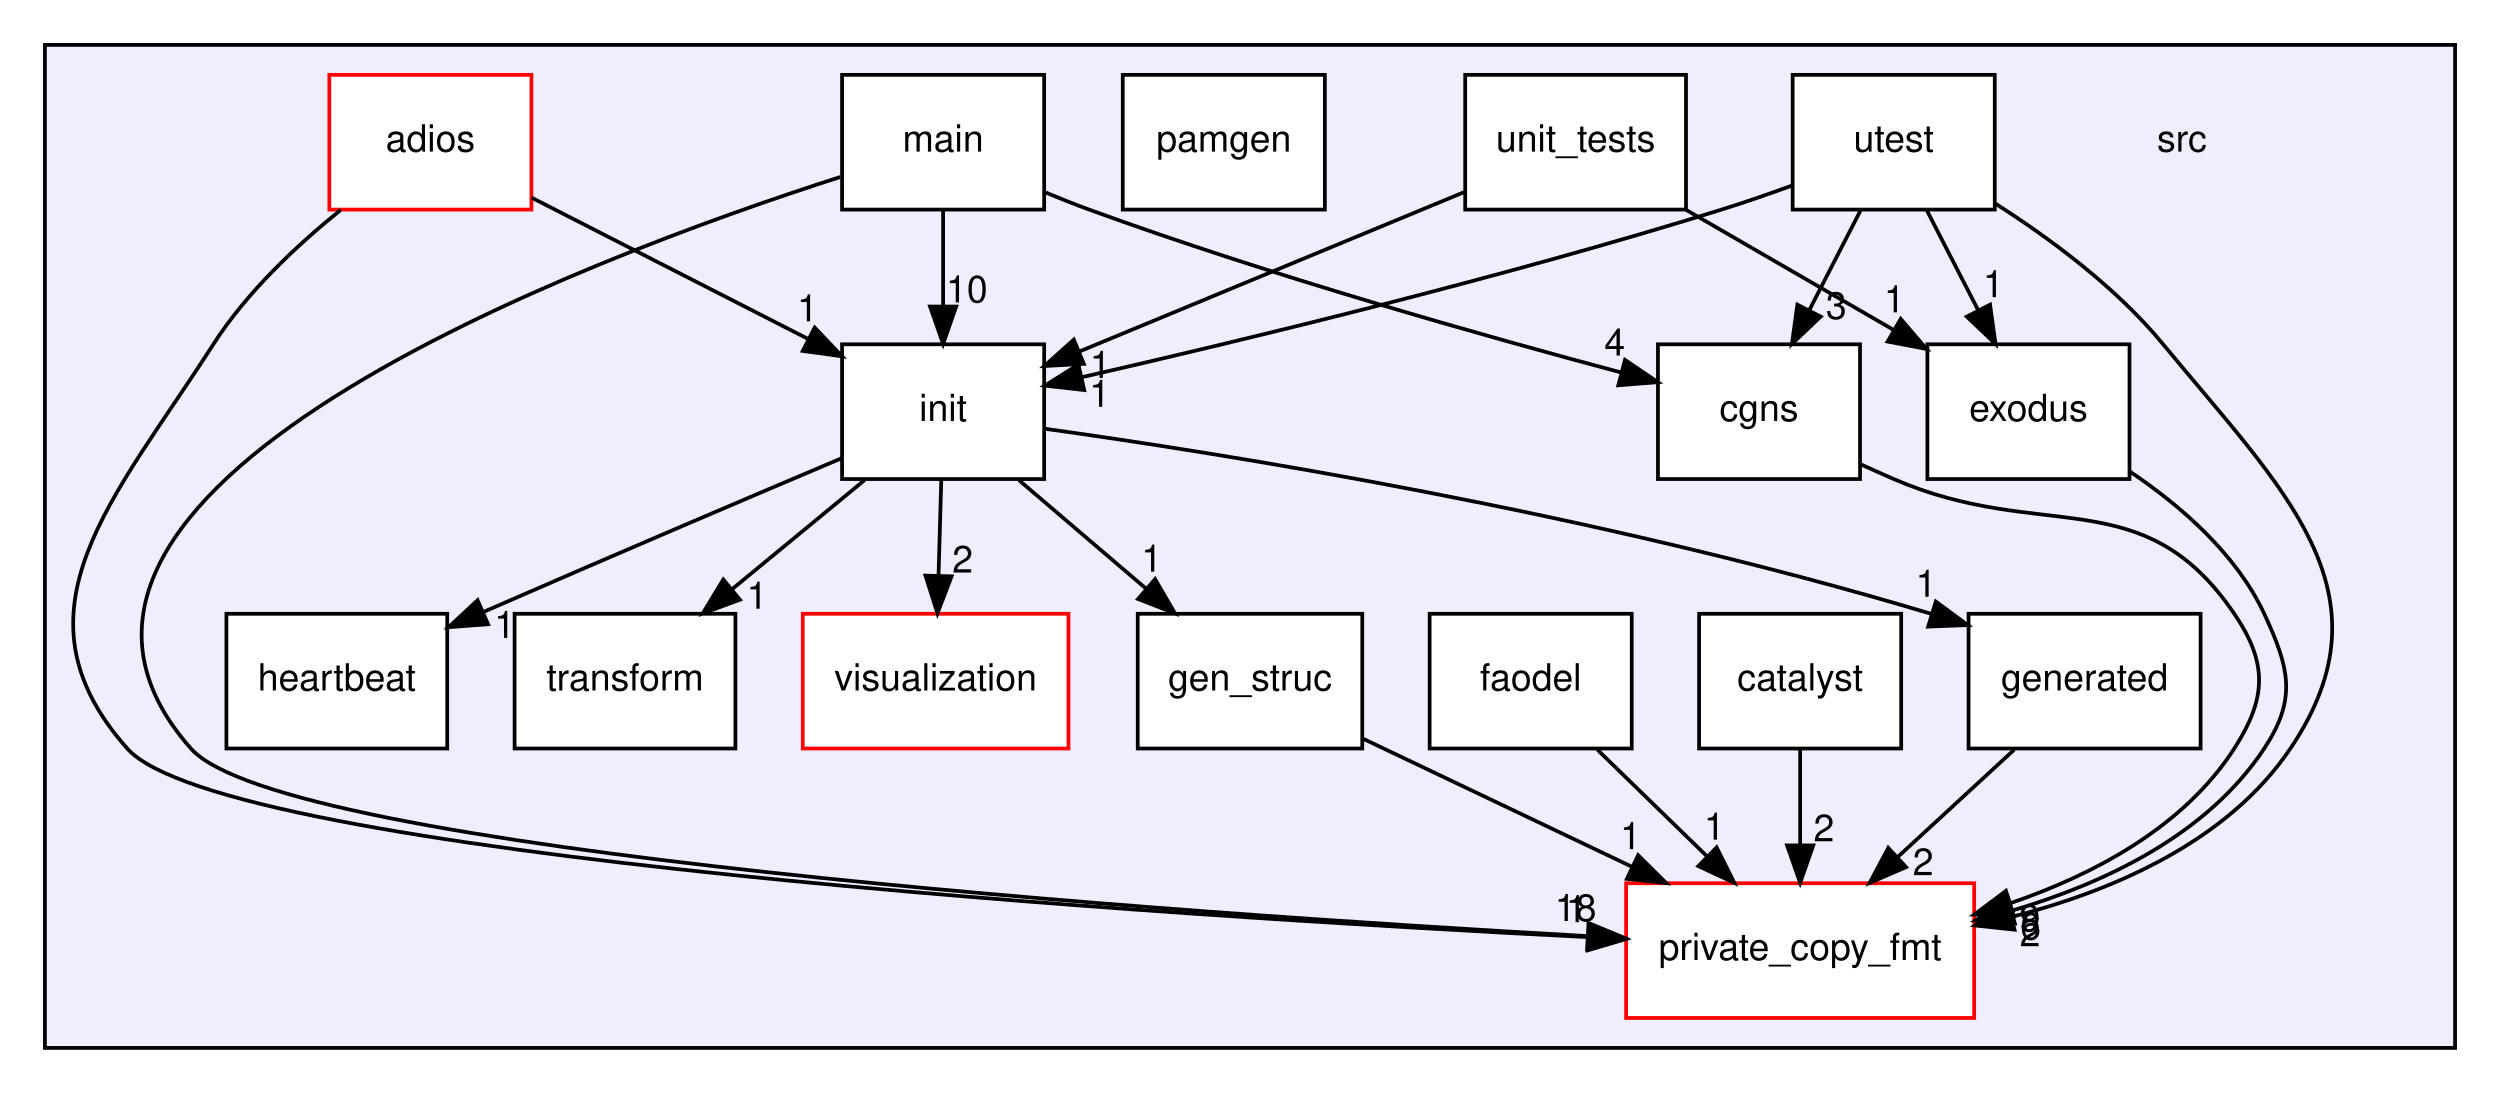
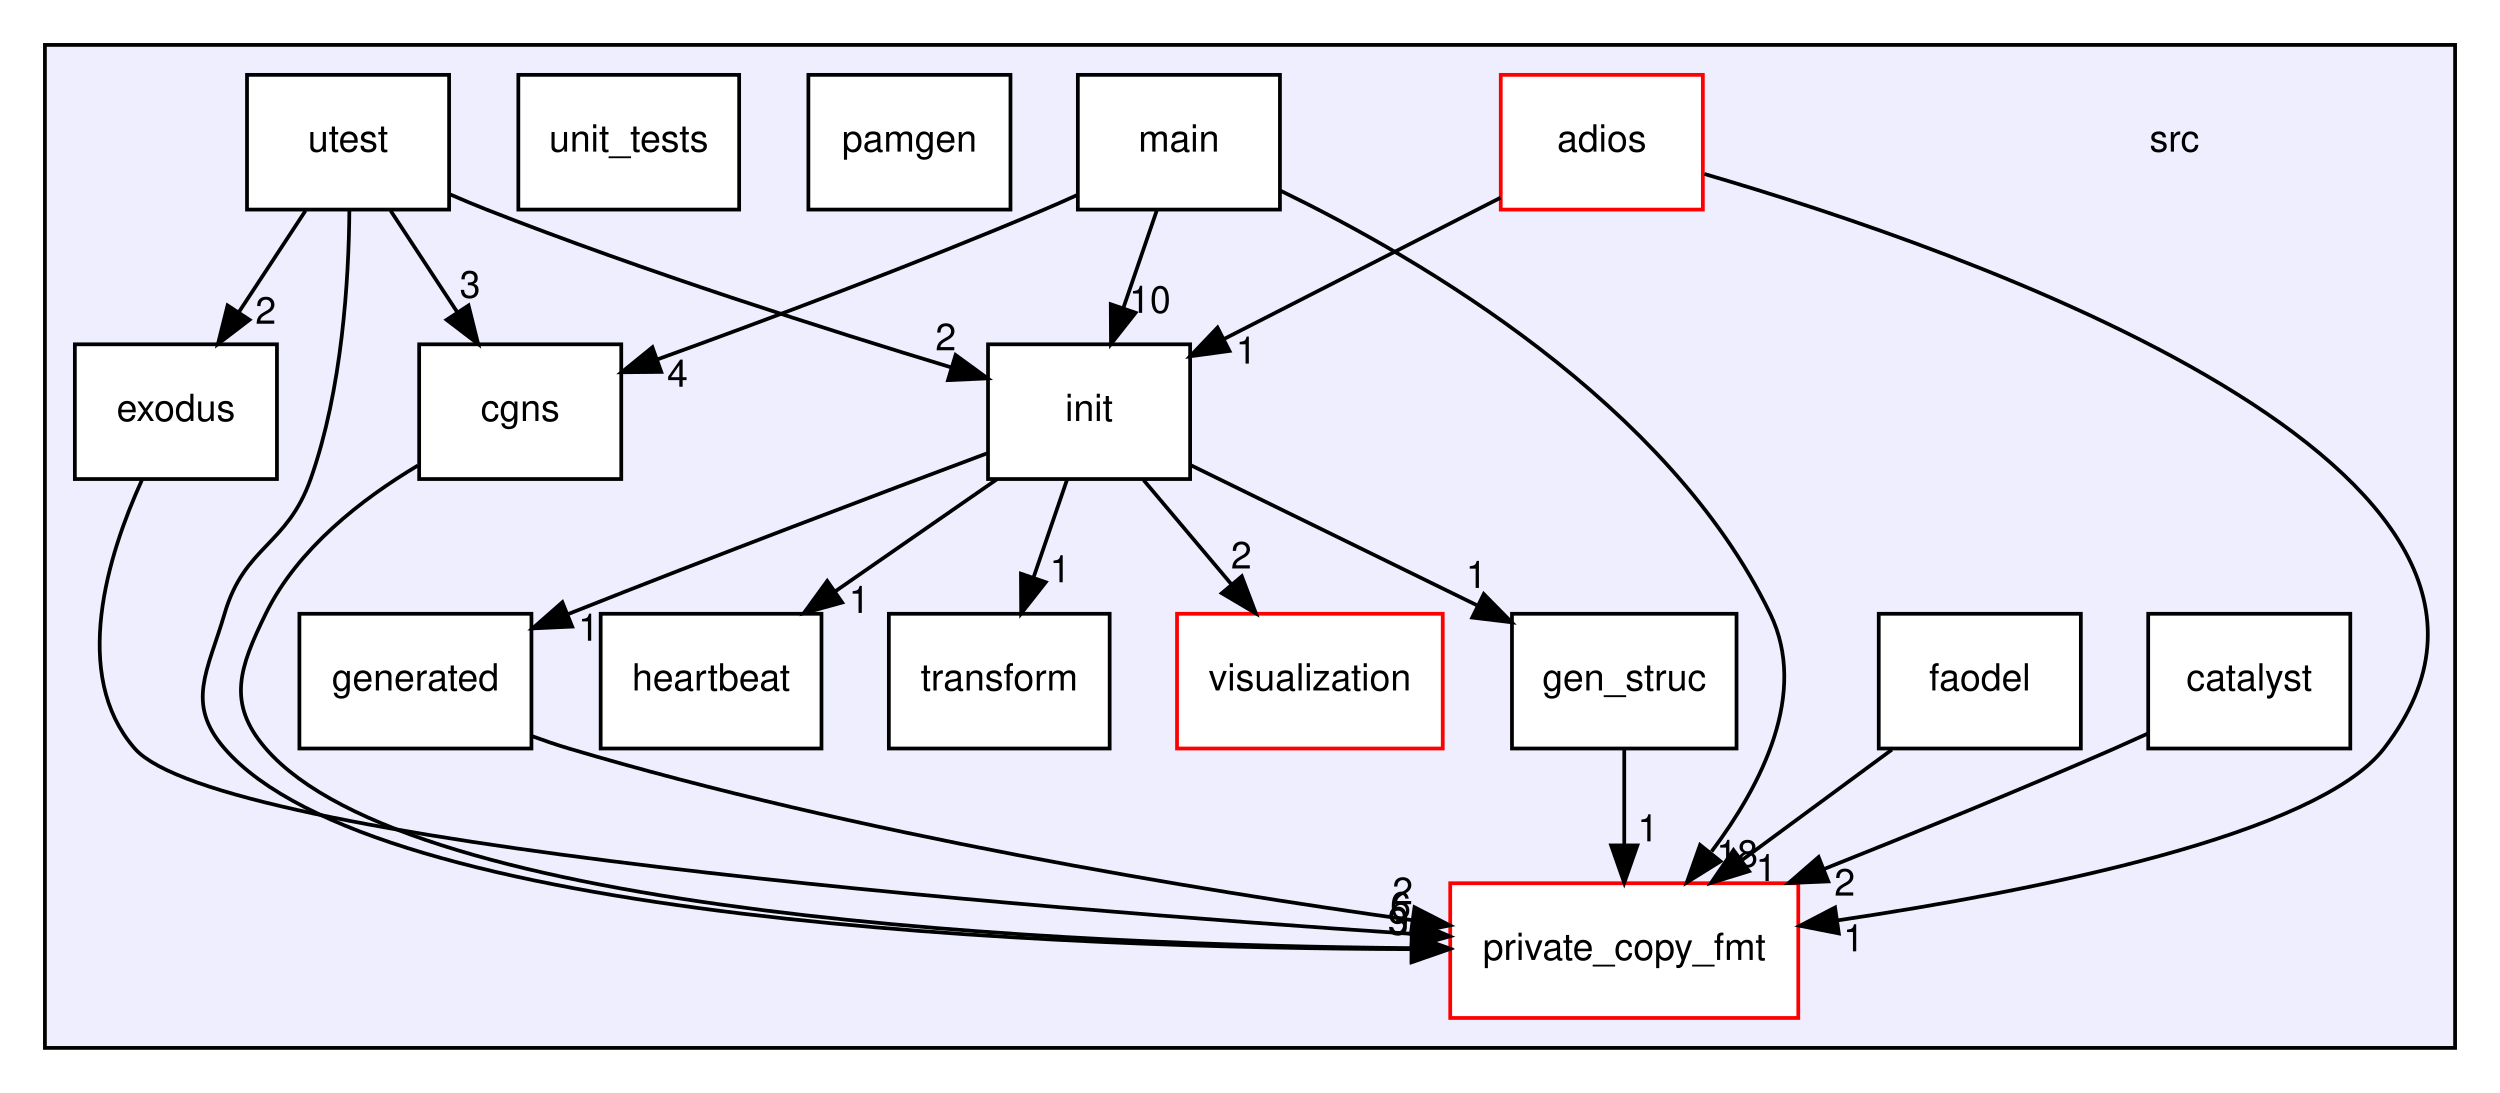
<svg xmlns="http://www.w3.org/2000/svg" xmlns:xlink="http://www.w3.org/1999/xlink" width="668pt" height="292pt" viewBox="0.00 0.00 668.00 292.00">
  <g id="graph0" class="graph" transform="scale(1 1) rotate(0) translate(4 288)">
    <polygon fill="white" stroke="transparent" points="-4,4 -4,-288 664,-288 664,4 -4,4" />
    <g id="clust1" class="cluster">
      <g id="a_clust1">
        <a xlink:href="dir_68267d1309a1af8e8297ef4c3efbcdba.html" target="_top">
          <polygon fill="#eeeeff" stroke="black" points="8,-8 8,-276 652,-276 652,-8 8,-8" />
        </a>
      </g>
    </g>
    <g id="node1" class="node">
-       <text text-anchor="middle" x="579" y="-247.5" font-family="Helvetica,sans-Serif" font-size="10.00">src</text>
+       <text text-anchor="middle" x="577" y="-247.5" font-family="Helvetica,sans-Serif" font-size="10.00">src</text>
    </g>
    <g id="node2" class="node">
      <g id="a_node2">
        <a xlink:href="dir_0848929091a9f16efa00791d442ff009.html" target="_top" xlink:title="adios">
-           <polygon fill="white" stroke="red" points="138,-268 84,-268 84,-232 138,-232 138,-268" />
-           <text text-anchor="middle" x="111" y="-247.5" font-family="Helvetica,sans-Serif" font-size="10.00">adios</text>
+           <polygon fill="white" stroke="red" points="451,-268 397,-268 397,-232 451,-232 451,-268" />
+           <text text-anchor="middle" x="424" y="-247.5" font-family="Helvetica,sans-Serif" font-size="10.00">adios</text>
        </a>
      </g>
    </g>
    <g id="node10" class="node">
      <g id="a_node10">
        <a xlink:href="dir_93ef7a03ae011ca5032e526d863e8f9f.html" target="_top" xlink:title="init">
-           <polygon fill="white" stroke="black" points="275,-196 221,-196 221,-160 275,-160 275,-196" />
-           <text text-anchor="middle" x="248" y="-175.5" font-family="Helvetica,sans-Serif" font-size="10.00">init</text>
+           <polygon fill="white" stroke="black" points="314,-196 260,-196 260,-160 314,-160 314,-196" />
+           <text text-anchor="middle" x="287" y="-175.5" font-family="Helvetica,sans-Serif" font-size="10.00">init</text>
        </a>
      </g>
    </g>
    <g id="edge2" class="edge">
-       <path fill="none" stroke="black" d="M138.07,-235.17C159.18,-224.38 188.69,-209.3 211.83,-197.48" />
-       <polygon fill="black" stroke="black" points="213.68,-200.47 220.99,-192.8 210.49,-194.23 213.68,-200.47" />
+       <path fill="none" stroke="black" d="M396.93,-235.17C375.82,-224.38 346.31,-209.3 323.17,-197.48" />
+       <polygon fill="black" stroke="black" points="324.51,-194.23 314.01,-192.8 321.32,-200.47 324.51,-194.23" />
      <g id="a_edge2-headlabel">
        <a xlink:href="dir_000001_000010.html" target="_top" xlink:title="1">
-           <text text-anchor="middle" x="211.77" y="-202.13" font-family="Helvetica,sans-Serif" font-size="10.00">1</text>
+           <text text-anchor="middle" x="329" y="-190.84" font-family="Helvetica,sans-Serif" font-size="10.00">1</text>
        </a>
      </g>
    </g>
    <g id="node13" class="node">
      <g id="a_node13">
        <a xlink:href="dir_c036716aea57166be336d3e4612b3c04.html" target="_top" xlink:title="private_copy_fmt">
-           <polygon fill="white" stroke="red" points="523.5,-52 430.5,-52 430.5,-16 523.5,-16 523.5,-52" />
-           <text text-anchor="middle" x="477" y="-31.5" font-family="Helvetica,sans-Serif" font-size="10.00">private_copy_fmt</text>
+           <polygon fill="white" stroke="red" points="476.5,-52 383.5,-52 383.5,-16 476.5,-16 476.5,-52" />
+           <text text-anchor="middle" x="430" y="-31.5" font-family="Helvetica,sans-Serif" font-size="10.00">private_copy_fmt</text>
        </a>
      </g>
    </g>
    <g id="edge1" class="edge">
-       <path fill="none" stroke="black" d="M87.05,-231.92C75.35,-222.5 61.9,-209.9 53,-196 26.52,-154.68 -2.6,-124.69 30,-88 55.51,-59.28 305.5,-43.41 420.11,-37.6" />
-       <polygon fill="black" stroke="black" points="420.63,-41.08 430.44,-37.08 420.28,-34.08 420.63,-41.08" />
+       <path fill="none" stroke="black" d="M451.4,-241.52C520.2,-221.42 690.68,-162.67 633,-88 615.22,-64.98 540.62,-50.06 487.01,-42.08" />
+       <polygon fill="black" stroke="black" points="487.33,-38.59 476.93,-40.63 486.33,-45.52 487.33,-38.59" />
      <g id="a_edge1-headlabel">
        <a xlink:href="dir_000001_000013.html" target="_top" xlink:title="1">
-           <text text-anchor="middle" x="417.18" y="-41.59" font-family="Helvetica,sans-Serif" font-size="10.00">1</text>
+           <text text-anchor="middle" x="491.29" y="-33.8" font-family="Helvetica,sans-Serif" font-size="10.00">1</text>
        </a>
      </g>
    </g>
    <g id="node3" class="node">
      <g id="a_node3">
        <a xlink:href="dir_af265b1534f12fcb75d0f59f114e3cf8.html" target="_top" xlink:title="catalyst">
-           <polygon fill="white" stroke="black" points="504,-124 450,-124 450,-88 504,-88 504,-124" />
-           <text text-anchor="middle" x="477" y="-103.5" font-family="Helvetica,sans-Serif" font-size="10.00">catalyst</text>
-         </a>
-       </g>
-     </g>
-     <g id="edge18" class="edge">
-       <path fill="none" stroke="black" d="M477,-87.7C477,-79.98 477,-70.71 477,-62.11" />
-       <polygon fill="black" stroke="black" points="480.5,-62.1 477,-52.1 473.5,-62.1 480.5,-62.1" />
-       <g id="a_edge18-headlabel">
+           <polygon fill="white" stroke="black" points="624,-124 570,-124 570,-88 624,-88 624,-124" />
+           <text text-anchor="middle" x="597" y="-103.5" font-family="Helvetica,sans-Serif" font-size="10.00">catalyst</text>
+         </a>
+       </g>
+     </g>
+     <g id="edge16" class="edge">
+       <path fill="none" stroke="black" d="M569.95,-92.02C566.94,-90.64 563.91,-89.28 561,-88 535.72,-76.93 507.36,-65.35 483.51,-55.85" />
+       <polygon fill="black" stroke="black" points="484.51,-52.49 473.93,-52.05 481.93,-58.99 484.51,-52.49" />
+       <g id="a_edge16-headlabel">
        <a xlink:href="dir_000003_000013.html" target="_top" xlink:title="2">
-           <text text-anchor="middle" x="483.34" y="-63.2" font-family="Helvetica,sans-Serif" font-size="10.00">2</text>
+           <text text-anchor="middle" x="488.9" y="-48.67" font-family="Helvetica,sans-Serif" font-size="10.00">2</text>
        </a>
      </g>
    </g>
    <g id="node4" class="node">
      <g id="a_node4">
        <a xlink:href="dir_f371e9dd6e225bf8e20e121e59bab5bd.html" target="_top" xlink:title="cgns">
-           <polygon fill="white" stroke="black" points="493,-196 439,-196 439,-160 493,-160 493,-196" />
-           <text text-anchor="middle" x="466" y="-175.5" font-family="Helvetica,sans-Serif" font-size="10.00">cgns</text>
-         </a>
-       </g>
-     </g>
-     <g id="edge22" class="edge">
-       <path fill="none" stroke="black" d="M493.04,-164C496.05,-162.62 499.08,-161.26 502,-160 541.91,-142.7 568.55,-159.97 593,-124 602,-110.77 601.65,-101.46 593,-88 579.59,-67.14 555.72,-54.38 533.09,-46.64" />
-       <polygon fill="black" stroke="black" points="534.1,-43.29 523.51,-43.62 531.99,-49.96 534.1,-43.29" />
-       <g id="a_edge22-headlabel">
+           <polygon fill="white" stroke="black" points="162,-196 108,-196 108,-160 162,-160 162,-196" />
+           <text text-anchor="middle" x="135" y="-175.5" font-family="Helvetica,sans-Serif" font-size="10.00">cgns</text>
+         </a>
+       </g>
+     </g>
+     <g id="edge20" class="edge">
+       <path fill="none" stroke="black" d="M107.66,-163.62C92.67,-154.67 75.47,-141.35 67,-124 59.98,-109.62 56.54,-100.1 67,-88 105.86,-43.06 280.86,-35.47 372.94,-34.66" />
+       <polygon fill="black" stroke="black" points="373.23,-38.16 383.21,-34.6 373.18,-31.16 373.23,-38.16" />
+       <g id="a_edge20-headlabel">
        <a xlink:href="dir_000004_000013.html" target="_top" xlink:title="9">
-           <text text-anchor="middle" x="538.38" y="-39.16" font-family="Helvetica,sans-Serif" font-size="10.00">9</text>
+           <text text-anchor="middle" x="369.65" y="-38.52" font-family="Helvetica,sans-Serif" font-size="10.00">9</text>
        </a>
      </g>
    </g>
    <g id="node5" class="node">
      <g id="a_node5">
        <a xlink:href="dir_e151c116100f0d05a91a56b2b7518180.html" target="_top" xlink:title="exodus">
-           <polygon fill="white" stroke="black" points="565,-196 511,-196 511,-160 565,-160 565,-196" />
-           <text text-anchor="middle" x="538" y="-175.5" font-family="Helvetica,sans-Serif" font-size="10.00">exodus</text>
-         </a>
-       </g>
-     </g>
-     <g id="edge21" class="edge">
-       <path fill="none" stroke="black" d="M565.01,-162.07C578.51,-153 593.52,-140.07 601,-124 607.75,-109.49 609.81,-101.35 601,-88 585.91,-65.14 558.73,-52.11 533.64,-44.69" />
-       <polygon fill="black" stroke="black" points="534.37,-41.26 523.8,-42.03 532.54,-48.02 534.37,-41.26" />
-       <g id="a_edge21-headlabel">
+           <polygon fill="white" stroke="black" points="70,-196 16,-196 16,-160 70,-160 70,-196" />
+           <text text-anchor="middle" x="43" y="-175.5" font-family="Helvetica,sans-Serif" font-size="10.00">exodus</text>
+         </a>
+       </g>
+     </g>
+     <g id="edge19" class="edge">
+       <path fill="none" stroke="black" d="M33.89,-159.66C24.89,-139.86 14.77,-107.68 32,-88 54.14,-62.72 268.74,-45.45 373.3,-38.47" />
+       <polygon fill="black" stroke="black" points="373.62,-41.96 383.37,-37.81 373.16,-34.97 373.62,-41.96" />
+       <g id="a_edge19-headlabel">
        <a xlink:href="dir_000005_000013.html" target="_top" xlink:title="6">
-           <text text-anchor="middle" x="538.58" y="-36.96" font-family="Helvetica,sans-Serif" font-size="10.00">6</text>
+           <text text-anchor="middle" x="370.22" y="-42.53" font-family="Helvetica,sans-Serif" font-size="10.00">6</text>
        </a>
      </g>
    </g>
    <g id="node6" class="node">
      <g id="a_node6">
        <a xlink:href="dir_597d0759dbb1de7f25512648fd041786.html" target="_top" xlink:title="faodel">
-           <polygon fill="white" stroke="black" points="432,-124 378,-124 378,-88 432,-88 432,-124" />
-           <text text-anchor="middle" x="405" y="-103.5" font-family="Helvetica,sans-Serif" font-size="10.00">faodel</text>
-         </a>
-       </g>
-     </g>
-     <g id="edge9" class="edge">
-       <path fill="none" stroke="black" d="M422.8,-87.7C431.6,-79.14 442.38,-68.66 452,-59.3" />
-       <polygon fill="black" stroke="black" points="454.68,-61.58 459.41,-52.1 449.8,-56.57 454.68,-61.58" />
-       <g id="a_edge9-headlabel">
+           <polygon fill="white" stroke="black" points="552,-124 498,-124 498,-88 552,-88 552,-124" />
+           <text text-anchor="middle" x="525" y="-103.5" font-family="Helvetica,sans-Serif" font-size="10.00">faodel</text>
+         </a>
+       </g>
+     </g>
+     <g id="edge7" class="edge">
+       <path fill="none" stroke="black" d="M501.52,-87.7C489.44,-78.8 474.55,-67.82 461.48,-58.2" />
+       <polygon fill="black" stroke="black" points="463.34,-55.22 453.21,-52.1 459.19,-60.85 463.34,-55.22" />
+       <g id="a_edge7-headlabel">
        <a xlink:href="dir_000006_000013.html" target="_top" xlink:title="1">
-           <text text-anchor="middle" x="454.08" y="-63.63" font-family="Helvetica,sans-Serif" font-size="10.00">1</text>
+           <text text-anchor="middle" x="467.92" y="-52.57" font-family="Helvetica,sans-Serif" font-size="10.00">1</text>
        </a>
      </g>
    </g>
    <g id="node7" class="node">
      <g id="a_node7">
        <a xlink:href="dir_d9748d221ba7faa83f7fa8169a1d5121.html" target="_top" xlink:title="gen_struc">
-           <polygon fill="white" stroke="black" points="360,-124 300,-124 300,-88 360,-88 360,-124" />
-           <text text-anchor="middle" x="330" y="-103.5" font-family="Helvetica,sans-Serif" font-size="10.00">gen_struc</text>
-         </a>
-       </g>
-     </g>
-     <g id="edge20" class="edge">
-       <path fill="none" stroke="black" d="M360.1,-90.67C380.87,-80.78 408.83,-67.46 432.2,-56.33" />
-       <polygon fill="black" stroke="black" points="433.71,-59.49 441.23,-52.03 430.7,-53.17 433.71,-59.49" />
-       <g id="a_edge20-headlabel">
+           <polygon fill="white" stroke="black" points="460,-124 400,-124 400,-88 460,-88 460,-124" />
+           <text text-anchor="middle" x="430" y="-103.5" font-family="Helvetica,sans-Serif" font-size="10.00">gen_struc</text>
+         </a>
+       </g>
+     </g>
+     <g id="edge18" class="edge">
+       <path fill="none" stroke="black" d="M430,-87.7C430,-79.98 430,-70.71 430,-62.11" />
+       <polygon fill="black" stroke="black" points="433.5,-62.1 430,-52.1 426.5,-62.1 433.5,-62.1" />
+       <g id="a_edge18-headlabel">
        <a xlink:href="dir_000007_000013.html" target="_top" xlink:title="1">
-           <text text-anchor="middle" x="431.69" y="-61.1" font-family="Helvetica,sans-Serif" font-size="10.00">1</text>
+           <text text-anchor="middle" x="436.34" y="-63.2" font-family="Helvetica,sans-Serif" font-size="10.00">1</text>
        </a>
      </g>
    </g>
    <g id="node8" class="node">
      <g id="a_node8">
        <a xlink:href="dir_c6b3506109318da869165b36926fcb30.html" target="_top" xlink:title="generated">
-           <polygon fill="white" stroke="black" points="584,-124 522,-124 522,-88 584,-88 584,-124" />
-           <text text-anchor="middle" x="553" y="-103.5" font-family="Helvetica,sans-Serif" font-size="10.00">generated</text>
-         </a>
-       </g>
-     </g>
-     <g id="edge19" class="edge">
-       <path fill="none" stroke="black" d="M534.21,-87.7C524.83,-79.05 513.32,-68.45 503.09,-59.03" />
-       <polygon fill="black" stroke="black" points="505.3,-56.3 495.57,-52.1 500.55,-61.45 505.3,-56.3" />
-       <g id="a_edge19-headlabel">
+           <polygon fill="white" stroke="black" points="138,-124 76,-124 76,-88 138,-88 138,-124" />
+           <text text-anchor="middle" x="107" y="-103.5" font-family="Helvetica,sans-Serif" font-size="10.00">generated</text>
+         </a>
+       </g>
+     </g>
+     <g id="edge17" class="edge">
+       <path fill="none" stroke="black" d="M138.1,-91.32C141.41,-90.1 144.75,-88.97 148,-88 224.57,-65.2 315.87,-50.17 373.4,-42.12" />
+       <polygon fill="black" stroke="black" points="373.96,-45.57 383.39,-40.74 373,-38.64 373.96,-45.57" />
+       <g id="a_edge17-headlabel">
        <a xlink:href="dir_000008_000013.html" target="_top" xlink:title="2">
-           <text text-anchor="middle" x="509.86" y="-54.15" font-family="Helvetica,sans-Serif" font-size="10.00">2</text>
+           <text text-anchor="middle" x="370.78" y="-46.38" font-family="Helvetica,sans-Serif" font-size="10.00">2</text>
        </a>
      </g>
    </g>
    <g id="node9" class="node">
      <g id="a_node9">
        <a xlink:href="dir_5846fc54e97a18e854afcef0d32856ce.html" target="_top" xlink:title="heartbeat">
-           <polygon fill="white" stroke="black" points="115.5,-124 56.5,-124 56.5,-88 115.5,-88 115.5,-124" />
-           <text text-anchor="middle" x="86" y="-103.5" font-family="Helvetica,sans-Serif" font-size="10.00">heartbeat</text>
-         </a>
-       </g>
-     </g>
-     <g id="edge16" class="edge">
-       <path fill="none" stroke="black" d="M268.27,-159.7C278.5,-150.97 291.06,-140.24 302.18,-130.75" />
-       <polygon fill="black" stroke="black" points="304.63,-133.26 309.96,-124.1 300.09,-127.94 304.63,-133.26" />
-       <g id="a_edge16-headlabel">
+           <polygon fill="white" stroke="black" points="215.5,-124 156.5,-124 156.5,-88 215.5,-88 215.5,-124" />
+           <text text-anchor="middle" x="186" y="-103.5" font-family="Helvetica,sans-Serif" font-size="10.00">heartbeat</text>
+         </a>
+       </g>
+     </g>
+     <g id="edge14" class="edge">
+       <path fill="none" stroke="black" d="M314.23,-163.67C335.84,-153.09 366.33,-138.17 390.6,-126.29" />
+       <polygon fill="black" stroke="black" points="392.46,-129.27 399.9,-121.73 389.38,-122.99 392.46,-129.27" />
+       <g id="a_edge14-headlabel">
        <a xlink:href="dir_000010_000007.html" target="_top" xlink:title="1">
-           <text text-anchor="middle" x="303.74" y="-135.25" font-family="Helvetica,sans-Serif" font-size="10.00">1</text>
-         </a>
-       </g>
-     </g>
-     <g id="edge15" class="edge">
-       <path fill="none" stroke="black" d="M275.16,-173.44C322,-166.91 420.98,-151.36 512.14,-123.94" />
-       <polygon fill="black" stroke="black" points="513.25,-127.26 521.78,-120.98 511.2,-120.57 513.25,-127.26" />
-       <g id="a_edge15-headlabel">
+           <text text-anchor="middle" x="390.48" y="-130.9" font-family="Helvetica,sans-Serif" font-size="10.00">1</text>
+         </a>
+       </g>
+     </g>
+     <g id="edge13" class="edge">
+       <path fill="none" stroke="black" d="M259.74,-166.87C231.65,-156.37 186.64,-139.37 148,-124 147.9,-123.96 147.8,-123.92 147.7,-123.88" />
+       <polygon fill="black" stroke="black" points="148.88,-120.58 138.3,-120.09 146.26,-127.08 148.88,-120.58" />
+       <g id="a_edge13-headlabel">
        <a xlink:href="dir_000010_000008.html" target="_top" xlink:title="1">
-           <text text-anchor="middle" x="510.64" y="-128.53" font-family="Helvetica,sans-Serif" font-size="10.00">1</text>
-         </a>
-       </g>
-     </g>
-     <g id="edge13" class="edge">
-       <path fill="none" stroke="black" d="M220.85,-165.55C197.56,-155.69 162.88,-140.94 125.01,-124.42" />
-       <polygon fill="black" stroke="black" points="126.41,-121.21 115.85,-120.41 123.61,-127.62 126.41,-121.21" />
-       <g id="a_edge13-headlabel">
+           <text text-anchor="middle" x="153.28" y="-116.8" font-family="Helvetica,sans-Serif" font-size="10.00">1</text>
+         </a>
+       </g>
+     </g>
+     <g id="edge11" class="edge">
+       <path fill="none" stroke="black" d="M262.29,-159.88C249.33,-150.89 233.27,-139.76 219.23,-130.03" />
+       <polygon fill="black" stroke="black" points="221.02,-127.01 210.8,-124.19 217.03,-132.76 221.02,-127.01" />
+       <g id="a_edge11-headlabel">
        <a xlink:href="dir_000010_000009.html" target="_top" xlink:title="1">
-           <text text-anchor="middle" x="130.85" y="-117.55" font-family="Helvetica,sans-Serif" font-size="10.00">1</text>
+           <text text-anchor="middle" x="225.59" y="-124.22" font-family="Helvetica,sans-Serif" font-size="10.00">1</text>
        </a>
      </g>
    </g>
    <g id="node14" class="node">
      <g id="a_node14">
        <a xlink:href="dir_f1045338104a6f1bc5c5f037b0ca9be2.html" target="_top" xlink:title="transform">
-           <polygon fill="white" stroke="black" points="192.5,-124 133.5,-124 133.5,-88 192.5,-88 192.5,-124" />
-           <text text-anchor="middle" x="163" y="-103.5" font-family="Helvetica,sans-Serif" font-size="10.00">transform</text>
-         </a>
-       </g>
-     </g>
-     <g id="edge17" class="edge">
-       <path fill="none" stroke="black" d="M226.99,-159.7C216.28,-150.88 203.11,-140.03 191.5,-130.47" />
-       <polygon fill="black" stroke="black" points="193.71,-127.76 183.77,-124.1 189.26,-133.16 193.71,-127.76" />
-       <g id="a_edge17-headlabel">
+           <polygon fill="white" stroke="black" points="292.5,-124 233.5,-124 233.5,-88 292.5,-88 292.5,-124" />
+           <text text-anchor="middle" x="263" y="-103.5" font-family="Helvetica,sans-Serif" font-size="10.00">transform</text>
+         </a>
+       </g>
+     </g>
+     <g id="edge15" class="edge">
+       <path fill="none" stroke="black" d="M281.07,-159.7C278.39,-151.9 275.17,-142.51 272.2,-133.83" />
+       <polygon fill="black" stroke="black" points="275.42,-132.43 268.86,-124.1 268.8,-134.7 275.42,-132.43" />
+       <g id="a_edge15-headlabel">
        <a xlink:href="dir_000010_000015.html" target="_top" xlink:title="1">
-           <text text-anchor="middle" x="198.29" y="-125.35" font-family="Helvetica,sans-Serif" font-size="10.00">1</text>
+           <text text-anchor="middle" x="279.27" y="-132.41" font-family="Helvetica,sans-Serif" font-size="10.00">1</text>
        </a>
      </g>
    </g>
    <g id="node17" class="node">
      <g id="a_node17">
        <a xlink:href="dir_b00de47ad7e2e13a637d9aa605dec95e.html" target="_top" xlink:title="visualization">
-           <polygon fill="white" stroke="red" points="281.5,-124 210.5,-124 210.5,-88 281.5,-88 281.5,-124" />
-           <text text-anchor="middle" x="246" y="-103.5" font-family="Helvetica,sans-Serif" font-size="10.00">visualization</text>
-         </a>
-       </g>
-     </g>
-     <g id="edge14" class="edge">
-       <path fill="none" stroke="black" d="M247.51,-159.7C247.29,-151.98 247.02,-142.71 246.77,-134.11" />
-       <polygon fill="black" stroke="black" points="250.27,-134 246.49,-124.1 243.28,-134.2 250.27,-134" />
-       <g id="a_edge14-headlabel">
+           <polygon fill="white" stroke="red" points="381.5,-124 310.5,-124 310.5,-88 381.5,-88 381.5,-124" />
+           <text text-anchor="middle" x="346" y="-103.5" font-family="Helvetica,sans-Serif" font-size="10.00">visualization</text>
+         </a>
+       </g>
+     </g>
+     <g id="edge12" class="edge">
+       <path fill="none" stroke="black" d="M301.58,-159.7C308.66,-151.3 317.28,-141.07 325.05,-131.86" />
+       <polygon fill="black" stroke="black" points="327.81,-134.01 331.58,-124.1 322.46,-129.49 327.81,-134.01" />
+       <g id="a_edge12-headlabel">
        <a xlink:href="dir_000010_000018.html" target="_top" xlink:title="2">
-           <text text-anchor="middle" x="253.21" y="-135.01" font-family="Helvetica,sans-Serif" font-size="10.00">2</text>
+           <text text-anchor="middle" x="327.67" y="-136.08" font-family="Helvetica,sans-Serif" font-size="10.00">2</text>
        </a>
      </g>
    </g>
    <g id="node11" class="node">
      <g id="a_node11">
        <a xlink:href="dir_5eb159725f84c66aafd839904a4acdd0.html" target="_top" xlink:title="main">
-           <polygon fill="white" stroke="black" points="275,-268 221,-268 221,-232 275,-232 275,-268" />
-           <text text-anchor="middle" x="248" y="-247.5" font-family="Helvetica,sans-Serif" font-size="10.00">main</text>
-         </a>
-       </g>
-     </g>
-     <g id="edge12" class="edge">
-       <path fill="none" stroke="black" d="M275.1,-236.68C279.06,-235.03 283.11,-233.42 287,-232 335.43,-214.35 392.78,-198.17 429.26,-188.45" />
-       <polygon fill="black" stroke="black" points="430.2,-191.83 438.98,-185.89 428.42,-185.06 430.2,-191.83" />
-       <g id="a_edge12-headlabel">
+           <polygon fill="white" stroke="black" points="338,-268 284,-268 284,-232 338,-232 338,-268" />
+           <text text-anchor="middle" x="311" y="-247.5" font-family="Helvetica,sans-Serif" font-size="10.00">main</text>
+         </a>
+       </g>
+     </g>
+     <g id="edge10" class="edge">
+       <path fill="none" stroke="black" d="M283.98,-235.96C280.96,-234.59 277.93,-233.24 275,-232 240.33,-217.28 200.05,-202.24 171.62,-191.96" />
+       <polygon fill="black" stroke="black" points="172.68,-188.63 162.09,-188.53 170.32,-195.21 172.68,-188.63" />
+       <g id="a_edge10-headlabel">
        <a xlink:href="dir_000011_000004.html" target="_top" xlink:title="4">
-           <text text-anchor="middle" x="427.45" y="-192.99" font-family="Helvetica,sans-Serif" font-size="10.00">4</text>
-         </a>
-       </g>
-     </g>
-     <g id="edge10" class="edge">
-       <path fill="none" stroke="black" d="M248,-231.7C248,-223.98 248,-214.71 248,-206.11" />
-       <polygon fill="black" stroke="black" points="251.5,-206.1 248,-196.1 244.5,-206.1 251.5,-206.1" />
-       <g id="a_edge10-headlabel">
+           <text text-anchor="middle" x="177.03" y="-184.67" font-family="Helvetica,sans-Serif" font-size="10.00">4</text>
+         </a>
+       </g>
+     </g>
+     <g id="edge8" class="edge">
+       <path fill="none" stroke="black" d="M305.07,-231.7C302.39,-223.9 299.17,-214.51 296.2,-205.83" />
+       <polygon fill="black" stroke="black" points="299.42,-204.43 292.86,-196.1 292.8,-206.7 299.42,-204.43" />
+       <g id="a_edge8-headlabel">
        <a xlink:href="dir_000011_000010.html" target="_top" xlink:title="10">
-           <text text-anchor="middle" x="254.34" y="-207.2" font-family="Helvetica,sans-Serif" font-size="10.00">10</text>
-         </a>
-       </g>
-     </g>
-     <g id="edge11" class="edge">
-       <path fill="none" stroke="black" d="M220.52,-240.71C152.51,-218.9 -13.87,-156.83 47,-88 71.34,-60.47 309.04,-44.09 420.21,-37.88" />
-       <polygon fill="black" stroke="black" points="420.45,-41.37 430.24,-37.32 420.07,-34.38 420.45,-41.37" />
-       <g id="a_edge11-headlabel">
+           <text text-anchor="middle" x="303.27" y="-204.41" font-family="Helvetica,sans-Serif" font-size="10.00">10</text>
+         </a>
+       </g>
+     </g>
+     <g id="edge9" class="edge">
+       <path fill="none" stroke="black" d="M338.2,-237.02C375.72,-218.8 441.8,-180.2 469,-124 479.23,-102.86 466.8,-78.39 453.33,-60.47" />
+       <polygon fill="black" stroke="black" points="455.72,-57.85 446.73,-52.24 450.26,-62.23 455.72,-57.85" />
+       <g id="a_edge9-headlabel">
        <a xlink:href="dir_000011_000013.html" target="_top" xlink:title="18">
-           <text text-anchor="middle" x="417.02" y="-41.9" font-family="Helvetica,sans-Serif" font-size="10.00">18</text>
+           <text text-anchor="middle" x="460.18" y="-56.37" font-family="Helvetica,sans-Serif" font-size="10.00">18</text>
        </a>
      </g>
    </g>
    <g id="node12" class="node">
      <g id="a_node12">
        <a xlink:href="dir_be2047caa5b35c3f03db5004bfd43303.html" target="_top" xlink:title="pamgen">
-           <polygon fill="white" stroke="black" points="350,-268 296,-268 296,-232 350,-232 350,-268" />
-           <text text-anchor="middle" x="323" y="-247.5" font-family="Helvetica,sans-Serif" font-size="10.00">pamgen</text>
+           <polygon fill="white" stroke="black" points="266,-268 212,-268 212,-232 266,-232 266,-268" />
+           <text text-anchor="middle" x="239" y="-247.5" font-family="Helvetica,sans-Serif" font-size="10.00">pamgen</text>
        </a>
      </g>
    </g>
    <g id="node15" class="node">
      <g id="a_node15">
        <a xlink:href="dir_33cfd5db86fcb3abafc781b49053bebf.html" target="_top" xlink:title="unit_tests">
-           <polygon fill="white" stroke="black" points="446.5,-268 387.5,-268 387.5,-232 446.5,-232 446.5,-268" />
-           <text text-anchor="middle" x="417" y="-247.5" font-family="Helvetica,sans-Serif" font-size="10.00">unit_tests</text>
-         </a>
-       </g>
-     </g>
-     <g id="edge8" class="edge">
-       <path fill="none" stroke="black" d="M446.6,-231.88C463.28,-222.23 484.25,-210.1 501.89,-199.89" />
-       <polygon fill="black" stroke="black" points="503.87,-202.79 510.77,-194.75 500.37,-196.73 503.87,-202.79" />
-       <g id="a_edge8-headlabel">
-         <a xlink:href="dir_000016_000005.html" target="_top" xlink:title="1">
-           <text text-anchor="middle" x="502.18" y="-204.55" font-family="Helvetica,sans-Serif" font-size="10.00">1</text>
-         </a>
-       </g>
-     </g>
-     <g id="edge7" class="edge">
-       <path fill="none" stroke="black" d="M387.18,-236.65C358.53,-224.78 315.2,-206.83 284.5,-194.12" />
-       <polygon fill="black" stroke="black" points="285.6,-190.78 275.02,-190.19 282.92,-197.25 285.6,-190.78" />
-       <g id="a_edge7-headlabel">
-         <a xlink:href="dir_000016_000010.html" target="_top" xlink:title="1">
-           <text text-anchor="middle" x="290" y="-187.04" font-family="Helvetica,sans-Serif" font-size="10.00">1</text>
+           <polygon fill="white" stroke="black" points="193.5,-268 134.5,-268 134.5,-232 193.5,-232 193.5,-268" />
+           <text text-anchor="middle" x="164" y="-247.5" font-family="Helvetica,sans-Serif" font-size="10.00">unit_tests</text>
        </a>
      </g>
    </g>
    <g id="node16" class="node">
      <g id="a_node16">
        <a xlink:href="dir_20af8c6db4866732b8ca049c99f4ebff.html" target="_top" xlink:title="utest">
-           <polygon fill="white" stroke="black" points="529,-268 475,-268 475,-232 529,-232 529,-268" />
-           <text text-anchor="middle" x="502" y="-247.5" font-family="Helvetica,sans-Serif" font-size="10.00">utest</text>
+           <polygon fill="white" stroke="black" points="116,-268 62,-268 62,-232 116,-232 116,-268" />
+           <text text-anchor="middle" x="89" y="-247.5" font-family="Helvetica,sans-Serif" font-size="10.00">utest</text>
        </a>
      </g>
    </g>
    <g id="edge6" class="edge">
-       <path fill="none" stroke="black" d="M493.1,-231.7C489,-223.73 484.05,-214.1 479.51,-205.26" />
-       <polygon fill="black" stroke="black" points="482.48,-203.4 474.8,-196.1 476.26,-206.6 482.48,-203.4" />
+       <path fill="none" stroke="black" d="M100.37,-231.7C105.72,-223.56 112.2,-213.69 118.11,-204.7" />
+       <polygon fill="black" stroke="black" points="121.19,-206.38 123.76,-196.1 115.34,-202.54 121.19,-206.38" />
      <g id="a_edge6-headlabel">
        <a xlink:href="dir_000017_000004.html" target="_top" xlink:title="3">
-           <text text-anchor="middle" x="486.65" y="-202.79" font-family="Helvetica,sans-Serif" font-size="10.00">3</text>
+           <text text-anchor="middle" x="121.59" y="-208.45" font-family="Helvetica,sans-Serif" font-size="10.00">3</text>
        </a>
      </g>
    </g>
    <g id="edge5" class="edge">
-       <path fill="none" stroke="black" d="M510.9,-231.7C515,-223.73 519.95,-214.1 524.49,-205.26" />
-       <polygon fill="black" stroke="black" points="527.74,-206.6 529.2,-196.1 521.52,-203.4 527.74,-206.6" />
+       <path fill="none" stroke="black" d="M77.63,-231.7C72.28,-223.56 65.8,-213.69 59.89,-204.7" />
+       <polygon fill="black" stroke="black" points="62.66,-202.54 54.24,-196.1 56.81,-206.38 62.66,-202.54" />
      <g id="a_edge5-headlabel">
-         <a xlink:href="dir_000017_000005.html" target="_top" xlink:title="1">
-           <text text-anchor="middle" x="528.62" y="-208.59" font-family="Helvetica,sans-Serif" font-size="10.00">1</text>
+         <a xlink:href="dir_000017_000005.html" target="_top" xlink:title="2">
+           <text text-anchor="middle" x="67" y="-201.48" font-family="Helvetica,sans-Serif" font-size="10.00">2</text>
        </a>
      </g>
    </g>
    <g id="edge3" class="edge">
-       <path fill="none" stroke="black" d="M474.92,-238.46C468.74,-236.2 462.18,-233.92 456,-232 396.96,-213.62 327.06,-196.8 285.19,-187.24" />
-       <polygon fill="black" stroke="black" points="285.7,-183.77 275.18,-184.97 284.16,-190.59 285.7,-183.77" />
+       <path fill="none" stroke="black" d="M116.33,-236.03C119.57,-234.61 122.84,-233.24 126,-232 167.95,-215.52 217.33,-199.79 250.24,-189.81" />
+       <polygon fill="black" stroke="black" points="251.33,-193.14 259.89,-186.9 249.31,-186.43 251.33,-193.14" />
      <g id="a_edge3-headlabel">
-         <a xlink:href="dir_000017_000010.html" target="_top" xlink:title="1">
-           <text text-anchor="middle" x="289.84" y="-179.29" font-family="Helvetica,sans-Serif" font-size="10.00">1</text>
+         <a xlink:href="dir_000017_000010.html" target="_top" xlink:title="2">
+           <text text-anchor="middle" x="248.7" y="-194.39" font-family="Helvetica,sans-Serif" font-size="10.00">2</text>
        </a>
      </g>
    </g>
    <g id="edge4" class="edge">
-       <path fill="none" stroke="black" d="M529.23,-233.56C543.93,-224.17 561.57,-211.1 574,-196 605.98,-157.15 636.13,-129.73 608,-88 591.33,-63.27 560.95,-50.07 533.64,-43.04" />
-       <polygon fill="black" stroke="black" points="534.28,-39.59 523.75,-40.71 532.68,-46.41 534.28,-39.59" />
+       <path fill="none" stroke="black" d="M89.35,-231.76C89.2,-213.44 87.46,-183.89 79,-160 72.66,-142.1 61.32,-142.22 56,-124 51.51,-108.64 45.51,-100.08 56,-88 96.35,-41.52 278.61,-34.71 372.98,-34.38" />
+       <polygon fill="black" stroke="black" points="373.21,-37.88 383.21,-34.37 373.2,-30.88 373.21,-37.88" />
      <g id="a_edge4-headlabel">
-         <a xlink:href="dir_000017_000013.html" target="_top" xlink:title="2">
-           <text text-anchor="middle" x="538.43" y="-35.15" font-family="Helvetica,sans-Serif" font-size="10.00">2</text>
+         <a xlink:href="dir_000017_000013.html" target="_top" xlink:title="3">
+           <text text-anchor="middle" x="369.62" y="-38.22" font-family="Helvetica,sans-Serif" font-size="10.00">3</text>
        </a>
      </g>
    </g>
  </g>
</svg>
